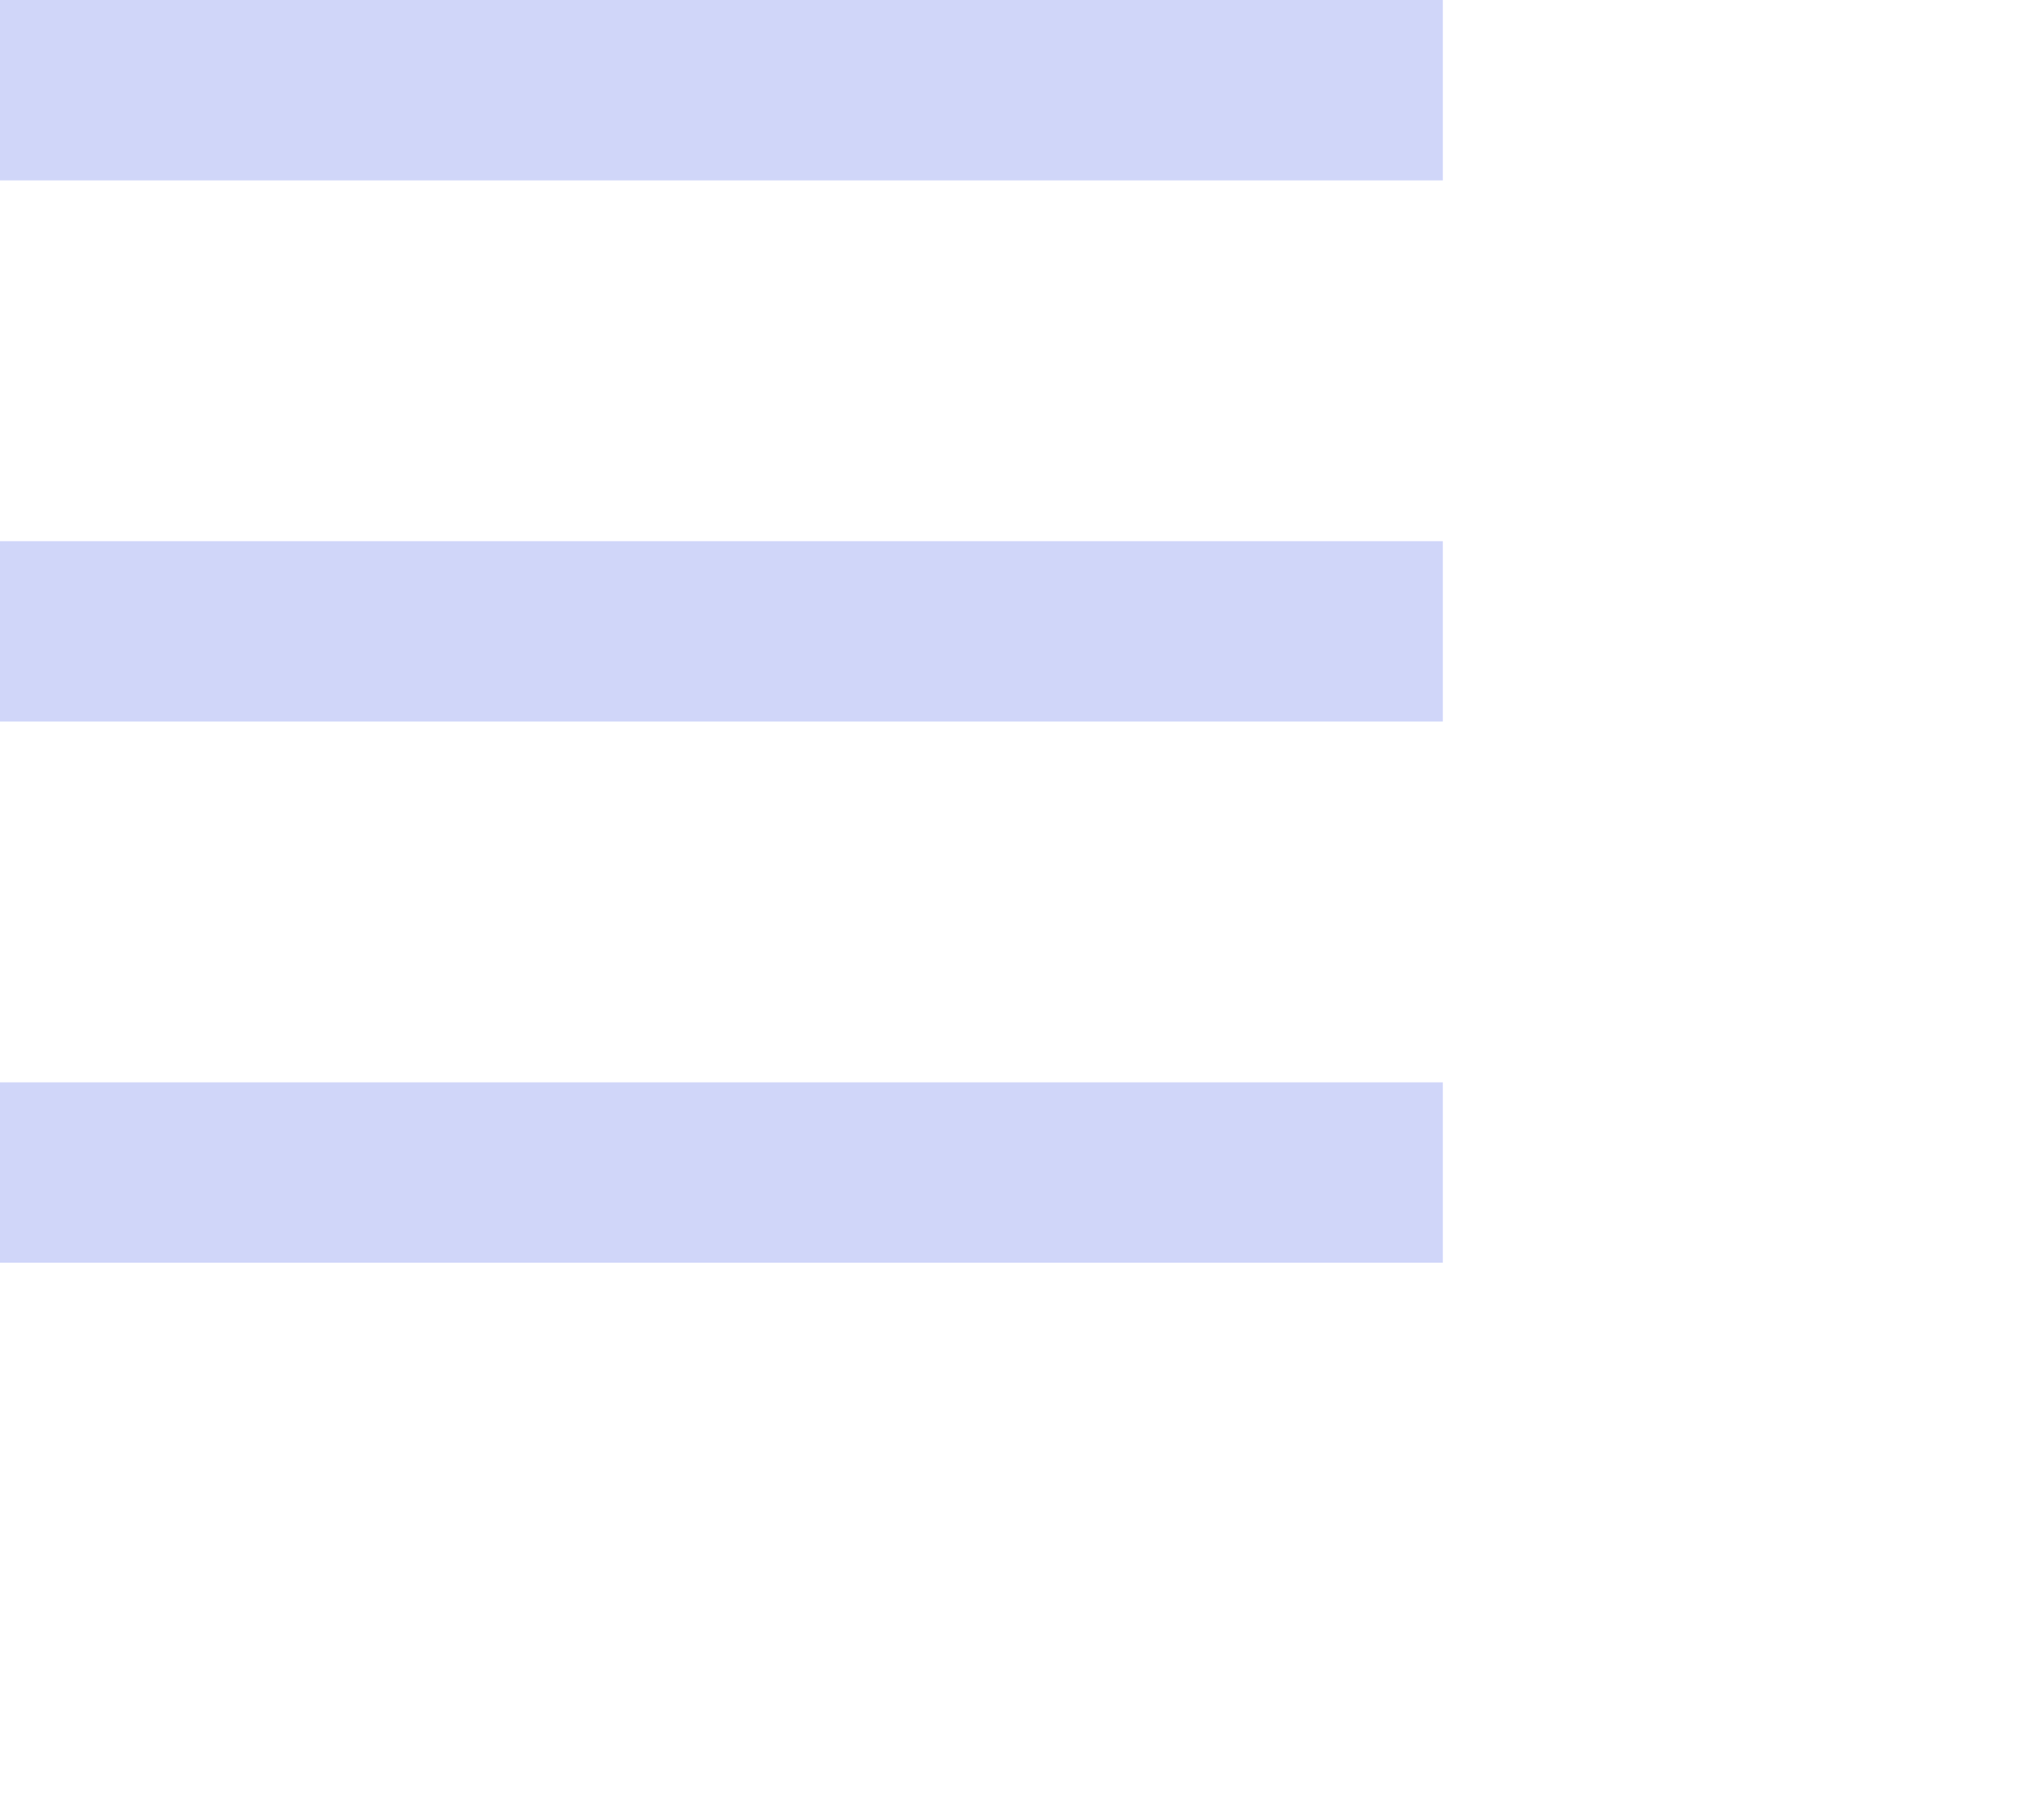
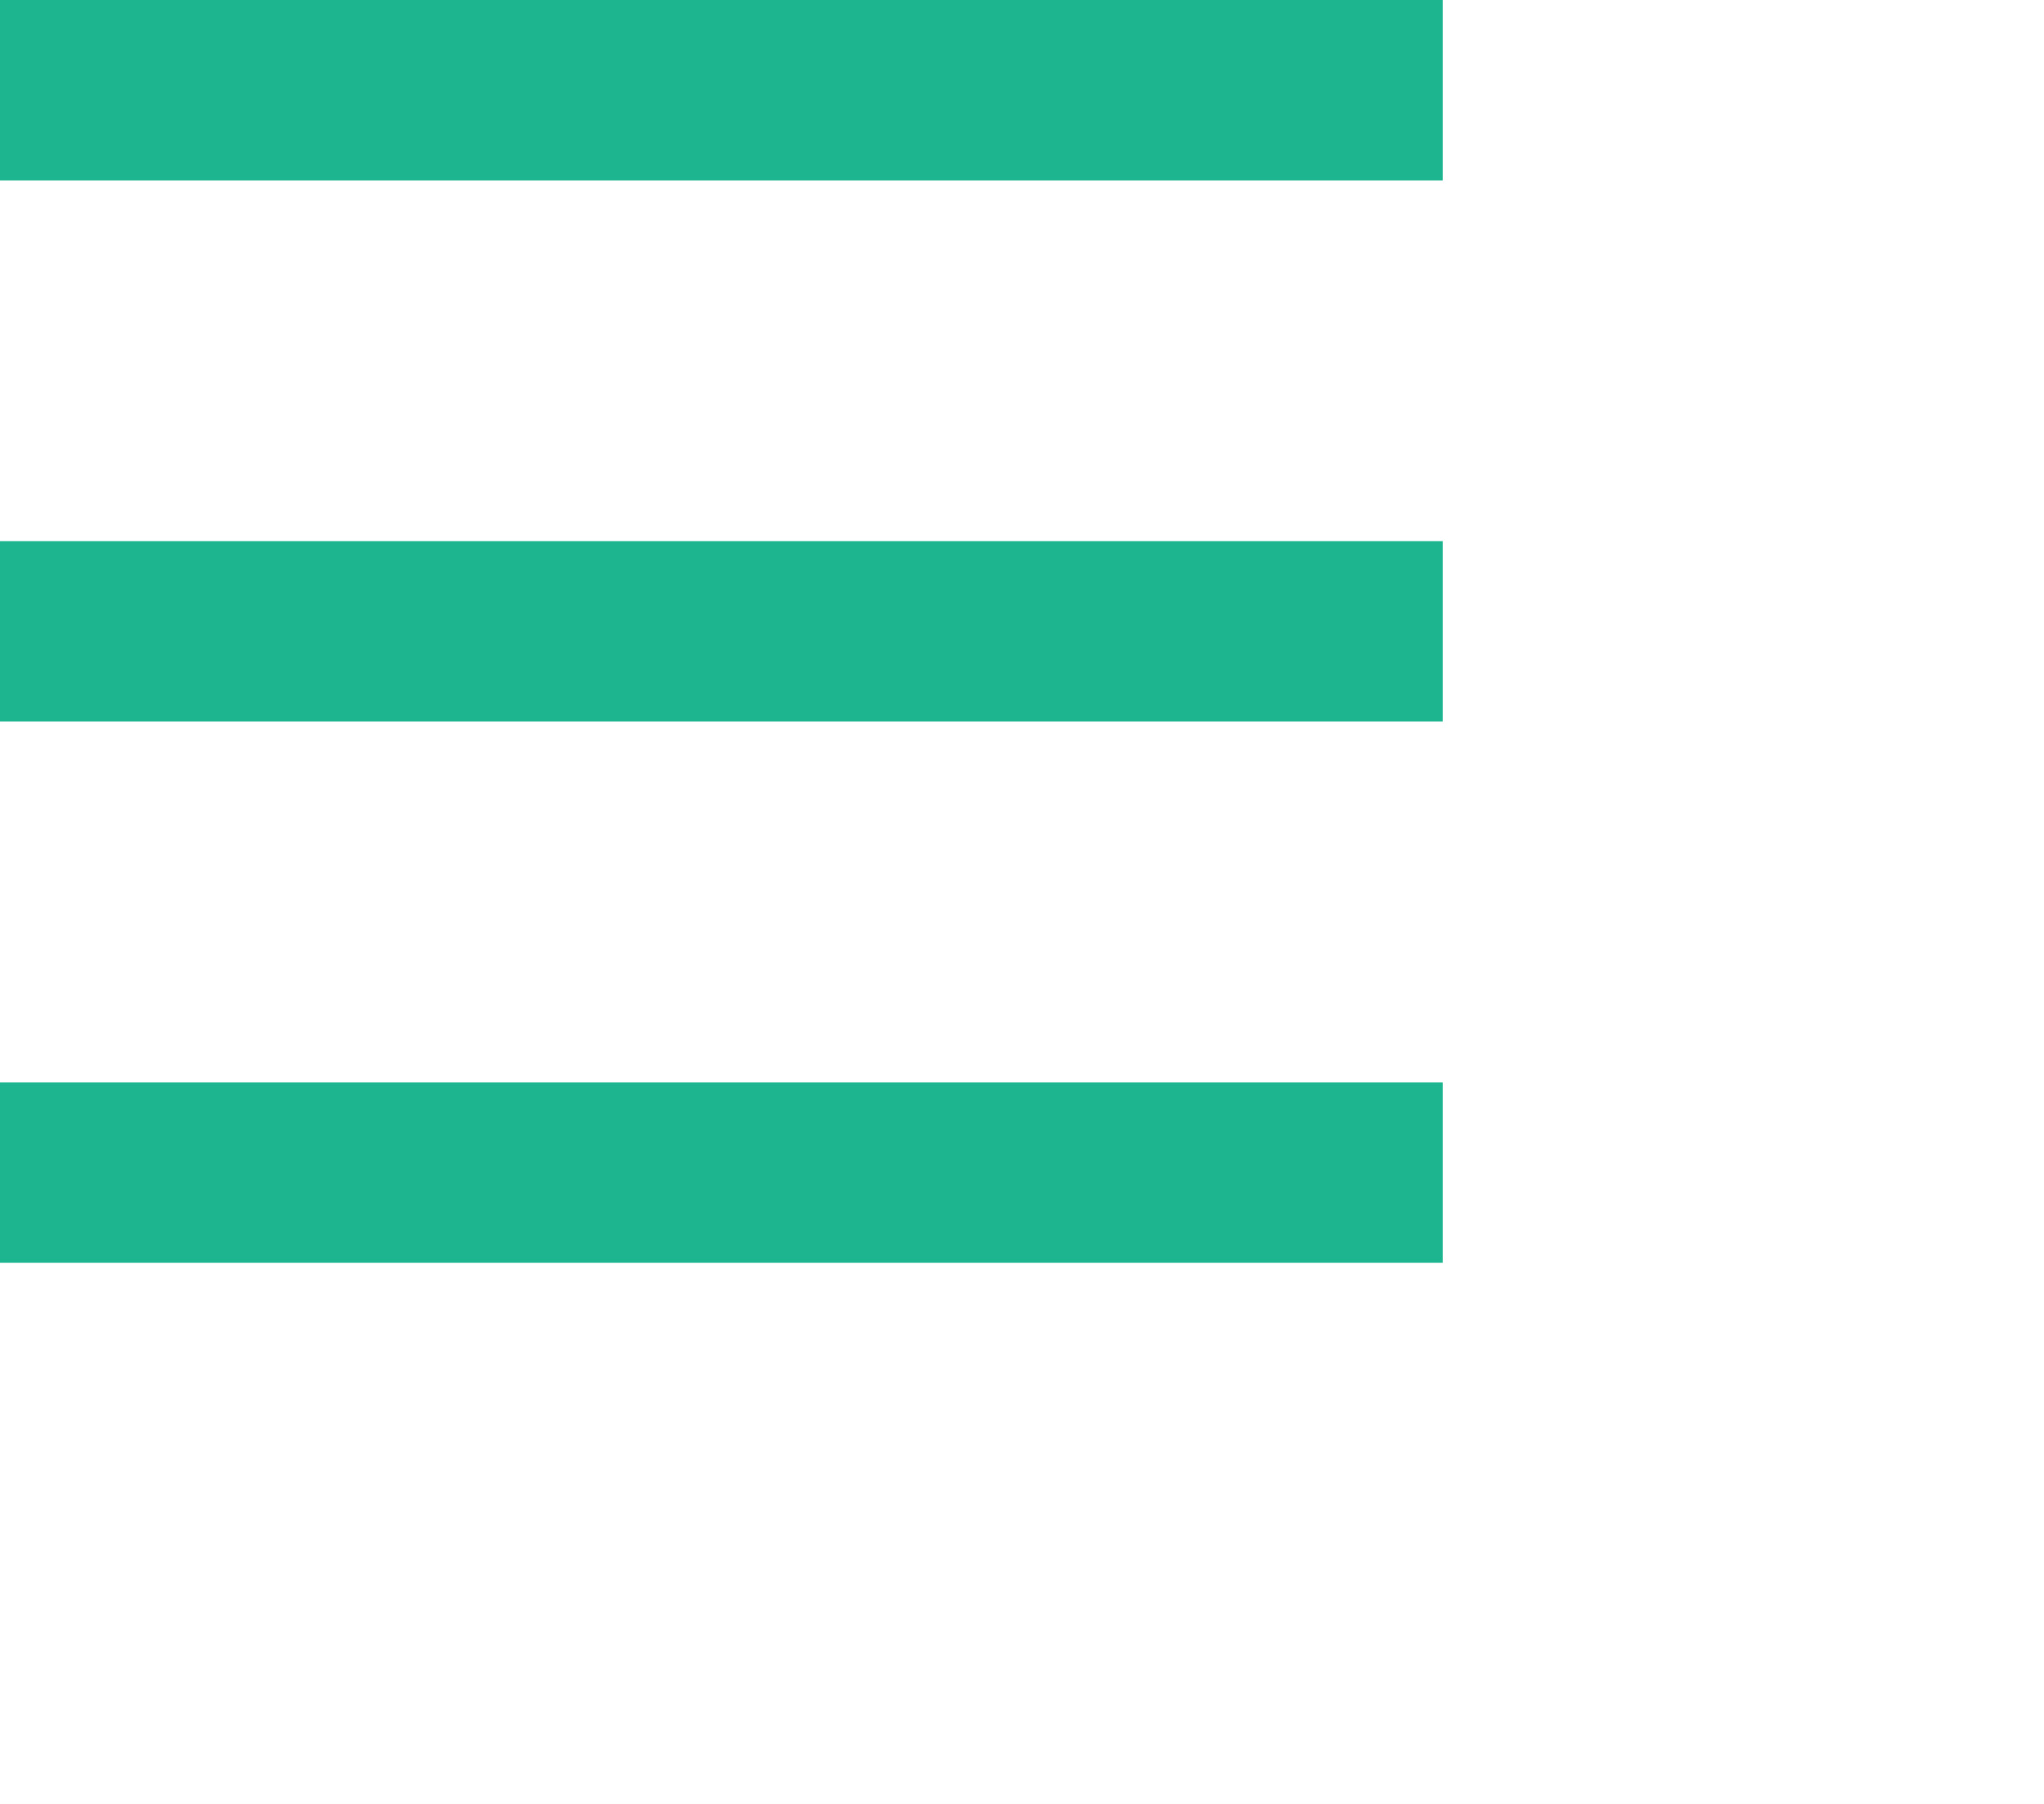
<svg xmlns="http://www.w3.org/2000/svg" width="34" height="30">
-   <g fill="#D0D6F9" fill-rule="evenodd">
+   <g fill="#1cb58f" fill-rule="evenodd">
    <path d="M0 0h24v3H0zM0 9h24v3H0zM0 18h24v3H0z" />
  </g>
</svg>
